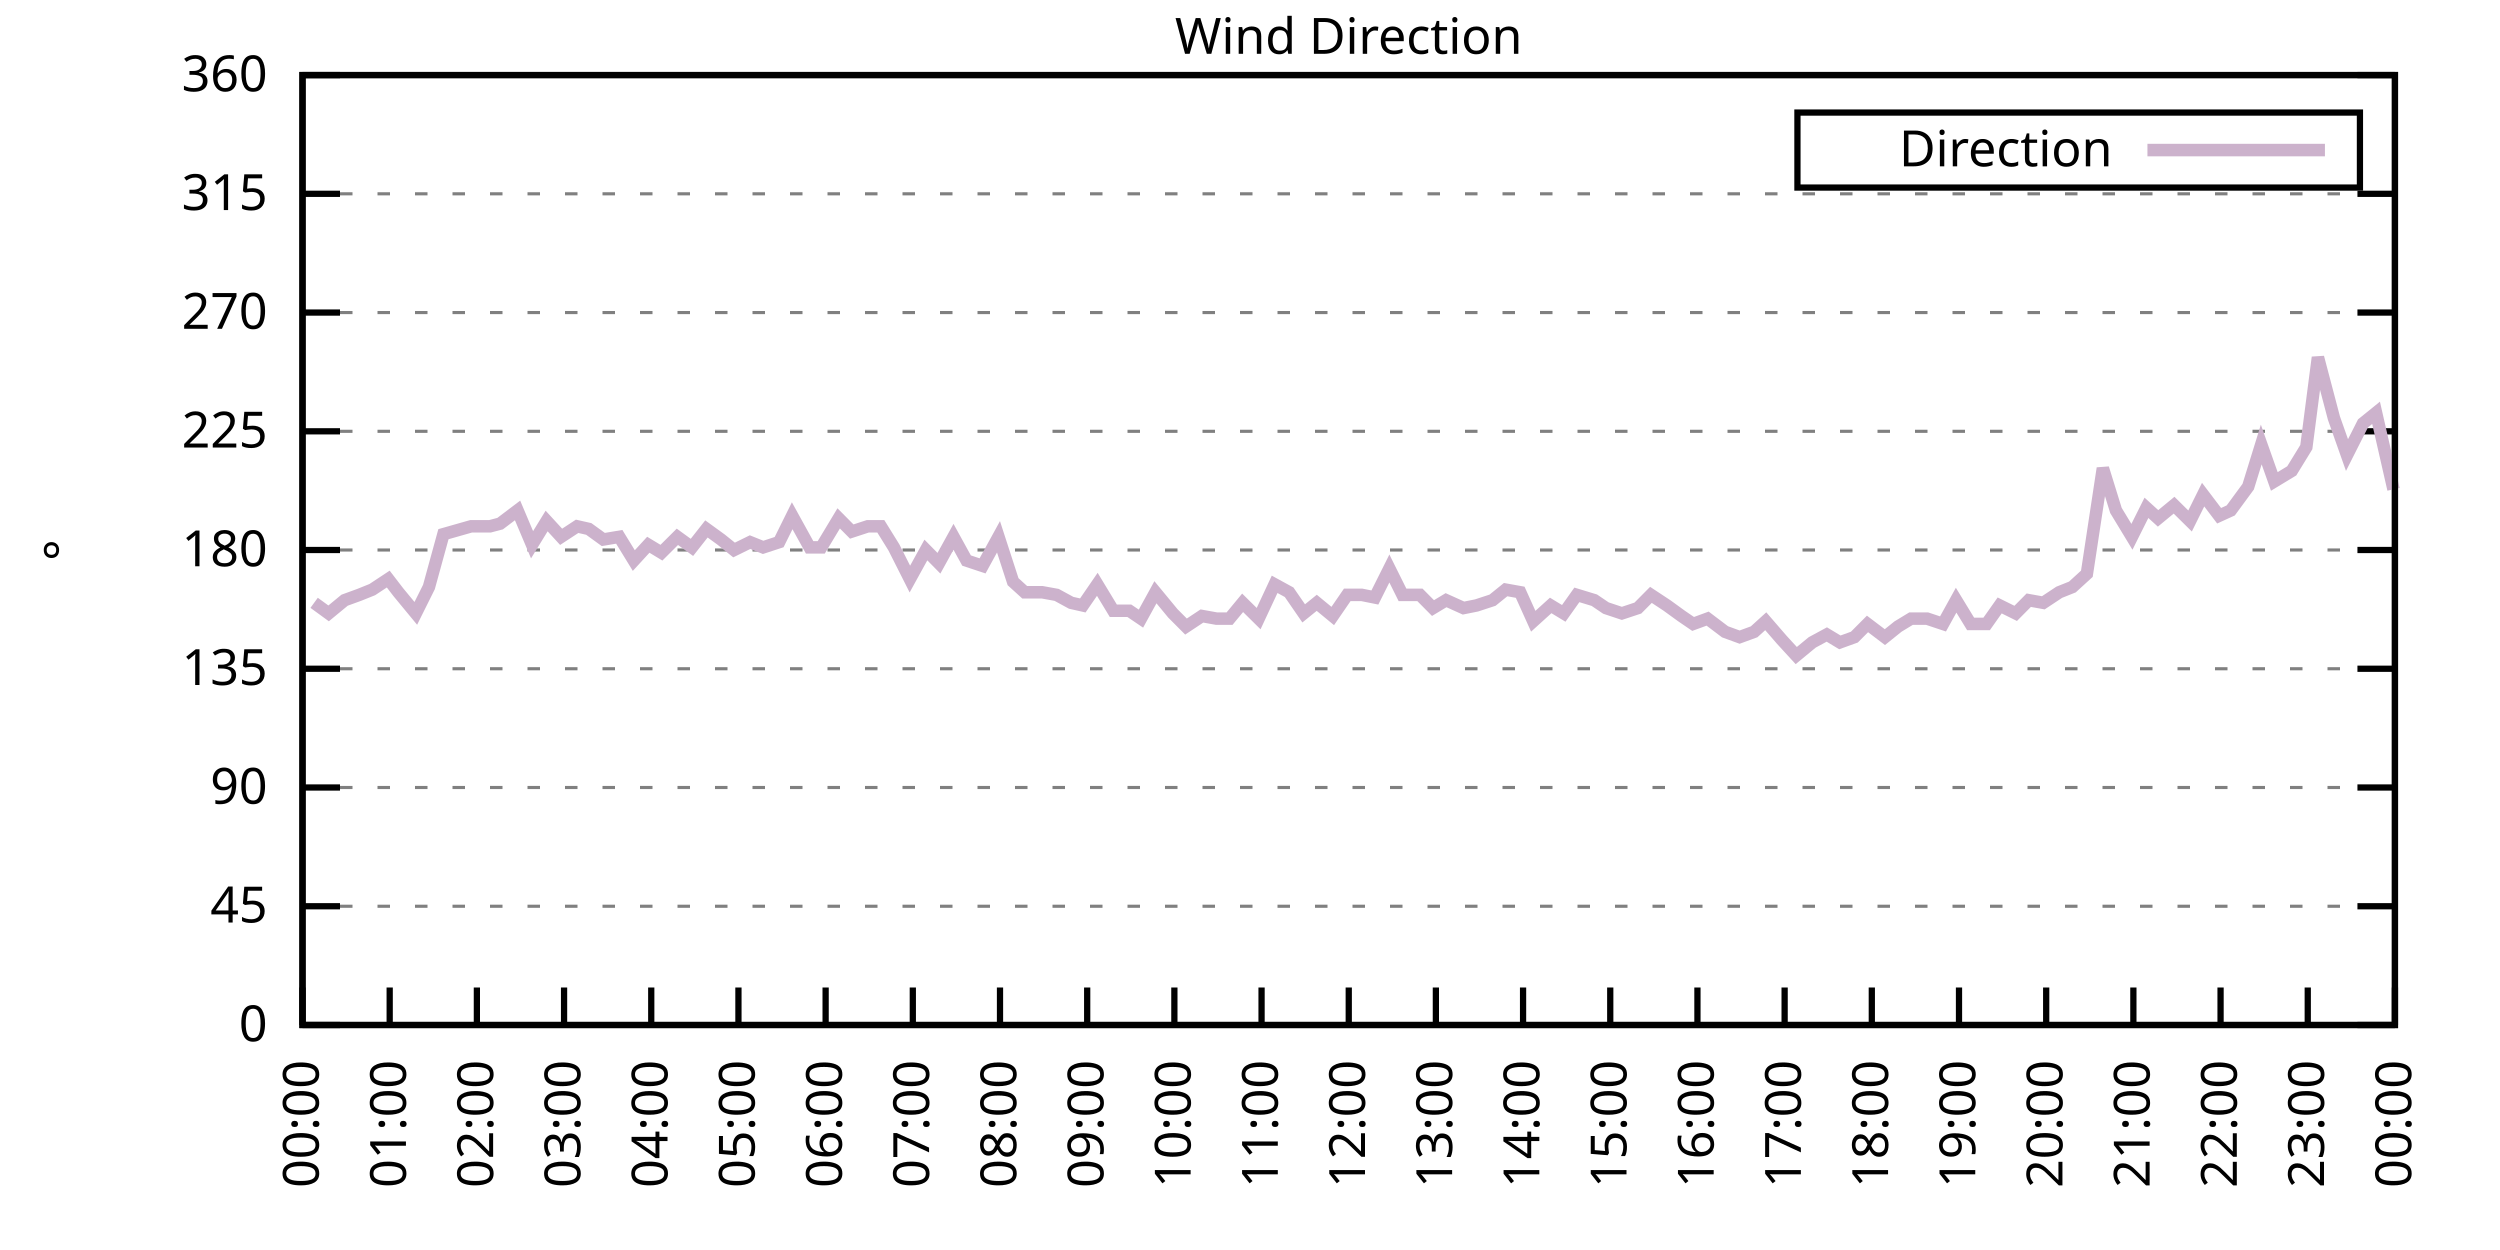
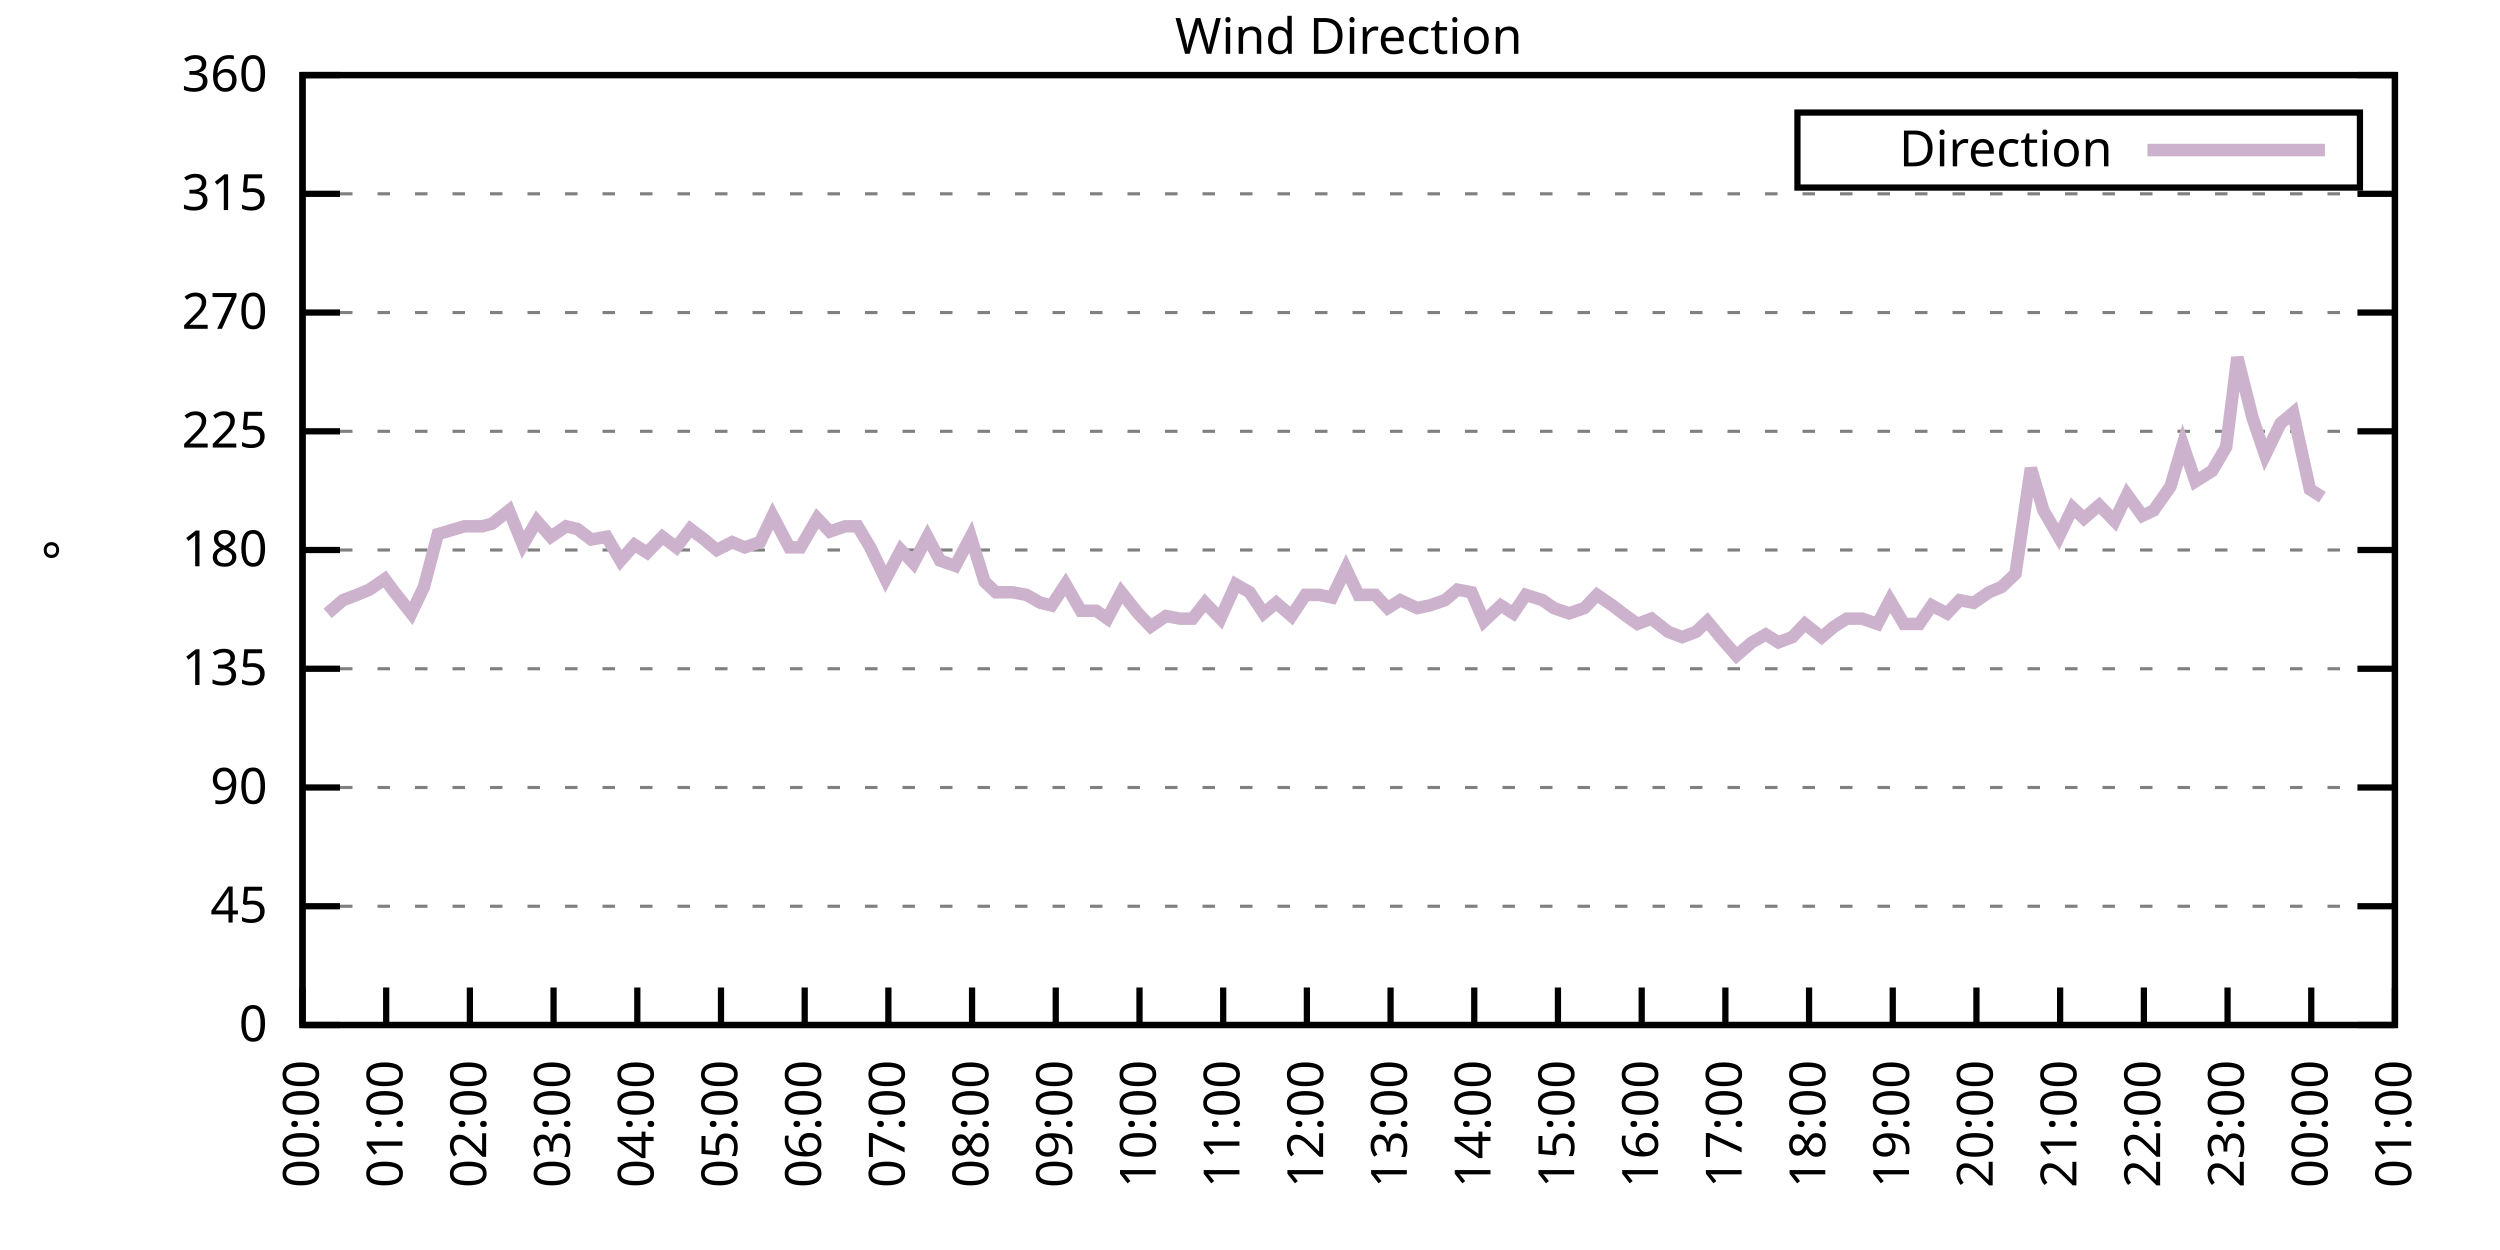
<svg xmlns="http://www.w3.org/2000/svg" xmlns:xlink="http://www.w3.org/1999/xlink" width="400" height="200" viewBox="0 0 400 200">
  <g id="gnuplot_canvas">
    <rect x="0" y="0" width="400" height="200" fill="none" />
    <defs>
      <circle id="gpDot" r="0.5" stroke-width="0.5" stroke="currentColor" />
      <path id="gpPt0" stroke-width="0.333" stroke="currentColor" d="M-1,0 h2 M0,-1 v2" />
      <path id="gpPt1" stroke-width="0.333" stroke="currentColor" d="M-1,-1 L1,1 M1,-1 L-1,1" />
      <path id="gpPt2" stroke-width="0.333" stroke="currentColor" d="M-1,0 L1,0 M0,-1 L0,1 M-1,-1 L1,1 M-1,1 L1,-1" />
      <rect id="gpPt3" stroke-width="0.333" stroke="currentColor" x="-1" y="-1" width="2" height="2" />
      <rect id="gpPt4" stroke-width="0.333" stroke="currentColor" fill="currentColor" x="-1" y="-1" width="2" height="2" />
      <circle id="gpPt5" stroke-width="0.333" stroke="currentColor" cx="0" cy="0" r="1" />
      <use xlink:href="#gpPt5" id="gpPt6" fill="currentColor" stroke="none" />
      <path id="gpPt7" stroke-width="0.333" stroke="currentColor" d="M0,-1.33 L-1.33,0.67 L1.33,0.67 z" />
      <use xlink:href="#gpPt7" id="gpPt8" fill="currentColor" stroke="none" />
      <use xlink:href="#gpPt7" id="gpPt9" stroke="currentColor" transform="rotate(180)" />
      <use xlink:href="#gpPt9" id="gpPt10" fill="currentColor" stroke="none" />
      <use xlink:href="#gpPt3" id="gpPt11" stroke="currentColor" transform="rotate(45)" />
      <use xlink:href="#gpPt11" id="gpPt12" fill="currentColor" stroke="none" />
      <path id="gpPt13" stroke-width="0.333" stroke="currentColor" d="M0,1.330 L1.265,0.411 L0.782,-1.067 L-0.782,-1.076 L-1.265,0.411 z" />
      <use xlink:href="#gpPt13" id="gpPt14" fill="currentColor" stroke="none" />
      <filter id="textbox" filterUnits="objectBoundingBox" x="0" y="0" height="1" width="1">
        <feFlood flood-color="white" flood-opacity="1" result="bgnd" />
        <feComposite in="SourceGraphic" in2="bgnd" operator="atop" />
      </filter>
      <filter id="greybox" filterUnits="objectBoundingBox" x="0" y="0" height="1" width="1">
        <feFlood flood-color="lightgrey" flood-opacity="1" result="grey" />
        <feComposite in="SourceGraphic" in2="grey" operator="atop" />
      </filter>
    </defs>
    <g fill="none" color="white" stroke="currentColor" stroke-width="1.00" stroke-linecap="butt" stroke-linejoin="miter">
</g>
    <g fill="none" color="black" stroke="currentColor" stroke-width="1.00" stroke-linecap="butt" stroke-linejoin="miter">
      <g stroke="none" shape-rendering="crispEdges">
        <polygon fill="rgb(255, 255, 255)" points="48.40,164.00 383.18,164.00 383.18,12.02 48.40,12.02 " />
      </g>
    </g>
    <g fill="none" color="black" stroke="currentColor" stroke-width="1.00" stroke-linecap="butt" stroke-linejoin="miter">
</g>
    <g fill="none" color="black" stroke="black" stroke-width="0.50" stroke-linecap="butt" stroke-linejoin="miter">
</g>
    <g fill="none" color="gray" stroke="currentColor" stroke-width="0.50" stroke-linecap="butt" stroke-linejoin="miter">
      <path stroke="gray" stroke-dasharray="2,4" class="gridline" d="M48.40,164.00 L383.19,164.00  " />
    </g>
    <g fill="none" color="gray" stroke="gray" stroke-width="1.00" stroke-linecap="butt" stroke-linejoin="miter">
</g>
    <g fill="none" color="black" stroke="currentColor" stroke-width="1.00" stroke-linecap="butt" stroke-linejoin="miter">
      <path stroke="black" d="M48.40,164.00 L54.40,164.00 M383.19,164.00 L377.19,164.00  " />
      <g transform="translate(42.80,166.60)" stroke="none" fill="black" font-family="Sans" font-size="8.00" text-anchor="end">
        <text>
          <tspan font-family="Sans"> 0</tspan>
        </text>
      </g>
    </g>
    <g fill="none" color="black" stroke="currentColor" stroke-width="1.00" stroke-linecap="butt" stroke-linejoin="miter">
</g>
    <g fill="none" color="black" stroke="black" stroke-width="0.50" stroke-linecap="butt" stroke-linejoin="miter">
</g>
    <g fill="none" color="gray" stroke="currentColor" stroke-width="0.50" stroke-linecap="butt" stroke-linejoin="miter">
      <path stroke="gray" stroke-dasharray="2,4" class="gridline" d="M48.40,145.00 L383.19,145.00  " />
    </g>
    <g fill="none" color="gray" stroke="gray" stroke-width="1.00" stroke-linecap="butt" stroke-linejoin="miter">
</g>
    <g fill="none" color="black" stroke="currentColor" stroke-width="1.00" stroke-linecap="butt" stroke-linejoin="miter">
      <path stroke="black" d="M48.40,145.00 L54.40,145.00 M383.19,145.00 L377.19,145.00  " />
      <g transform="translate(42.80,147.60)" stroke="none" fill="black" font-family="Sans" font-size="8.00" text-anchor="end">
        <text>
          <tspan font-family="Sans"> 45</tspan>
        </text>
      </g>
    </g>
    <g fill="none" color="black" stroke="currentColor" stroke-width="1.00" stroke-linecap="butt" stroke-linejoin="miter">
</g>
    <g fill="none" color="black" stroke="black" stroke-width="0.50" stroke-linecap="butt" stroke-linejoin="miter">
</g>
    <g fill="none" color="gray" stroke="currentColor" stroke-width="0.50" stroke-linecap="butt" stroke-linejoin="miter">
      <path stroke="gray" stroke-dasharray="2,4" class="gridline" d="M48.40,126.00 L383.19,126.00  " />
    </g>
    <g fill="none" color="gray" stroke="gray" stroke-width="1.00" stroke-linecap="butt" stroke-linejoin="miter">
</g>
    <g fill="none" color="black" stroke="currentColor" stroke-width="1.00" stroke-linecap="butt" stroke-linejoin="miter">
      <path stroke="black" d="M48.40,126.00 L54.40,126.00 M383.19,126.00 L377.19,126.00  " />
      <g transform="translate(42.80,128.60)" stroke="none" fill="black" font-family="Sans" font-size="8.00" text-anchor="end">
        <text>
          <tspan font-family="Sans"> 90</tspan>
        </text>
      </g>
    </g>
    <g fill="none" color="black" stroke="currentColor" stroke-width="1.00" stroke-linecap="butt" stroke-linejoin="miter">
</g>
    <g fill="none" color="black" stroke="black" stroke-width="0.50" stroke-linecap="butt" stroke-linejoin="miter">
</g>
    <g fill="none" color="gray" stroke="currentColor" stroke-width="0.50" stroke-linecap="butt" stroke-linejoin="miter">
      <path stroke="gray" stroke-dasharray="2,4" class="gridline" d="M48.40,107.00 L383.19,107.00  " />
    </g>
    <g fill="none" color="gray" stroke="gray" stroke-width="1.00" stroke-linecap="butt" stroke-linejoin="miter">
</g>
    <g fill="none" color="black" stroke="currentColor" stroke-width="1.00" stroke-linecap="butt" stroke-linejoin="miter">
      <path stroke="black" d="M48.40,107.00 L54.40,107.00 M383.19,107.00 L377.19,107.00  " />
      <g transform="translate(42.80,109.60)" stroke="none" fill="black" font-family="Sans" font-size="8.00" text-anchor="end">
        <text>
          <tspan font-family="Sans"> 135</tspan>
        </text>
      </g>
    </g>
    <g fill="none" color="black" stroke="currentColor" stroke-width="1.00" stroke-linecap="butt" stroke-linejoin="miter">
</g>
    <g fill="none" color="black" stroke="black" stroke-width="0.50" stroke-linecap="butt" stroke-linejoin="miter">
</g>
    <g fill="none" color="gray" stroke="currentColor" stroke-width="0.50" stroke-linecap="butt" stroke-linejoin="miter">
      <path stroke="gray" stroke-dasharray="2,4" class="gridline" d="M48.40,88.00 L383.19,88.00  " />
    </g>
    <g fill="none" color="gray" stroke="gray" stroke-width="1.00" stroke-linecap="butt" stroke-linejoin="miter">
</g>
    <g fill="none" color="black" stroke="currentColor" stroke-width="1.00" stroke-linecap="butt" stroke-linejoin="miter">
      <path stroke="black" d="M48.40,88.00 L54.40,88.00 M383.19,88.00 L377.19,88.00  " />
      <g transform="translate(42.80,90.60)" stroke="none" fill="black" font-family="Sans" font-size="8.00" text-anchor="end">
        <text>
          <tspan font-family="Sans"> 180</tspan>
        </text>
      </g>
    </g>
    <g fill="none" color="black" stroke="currentColor" stroke-width="1.00" stroke-linecap="butt" stroke-linejoin="miter">
</g>
    <g fill="none" color="black" stroke="black" stroke-width="0.50" stroke-linecap="butt" stroke-linejoin="miter">
</g>
    <g fill="none" color="gray" stroke="currentColor" stroke-width="0.50" stroke-linecap="butt" stroke-linejoin="miter">
      <path stroke="gray" stroke-dasharray="2,4" class="gridline" d="M48.40,69.01 L383.19,69.01  " />
    </g>
    <g fill="none" color="gray" stroke="gray" stroke-width="1.00" stroke-linecap="butt" stroke-linejoin="miter">
</g>
    <g fill="none" color="black" stroke="currentColor" stroke-width="1.00" stroke-linecap="butt" stroke-linejoin="miter">
      <path stroke="black" d="M48.40,69.01 L54.40,69.01 M383.19,69.01 L377.19,69.01  " />
      <g transform="translate(42.80,71.61)" stroke="none" fill="black" font-family="Sans" font-size="8.00" text-anchor="end">
        <text>
          <tspan font-family="Sans"> 225</tspan>
        </text>
      </g>
    </g>
    <g fill="none" color="black" stroke="currentColor" stroke-width="1.00" stroke-linecap="butt" stroke-linejoin="miter">
</g>
    <g fill="none" color="black" stroke="black" stroke-width="0.50" stroke-linecap="butt" stroke-linejoin="miter">
</g>
    <g fill="none" color="gray" stroke="currentColor" stroke-width="0.50" stroke-linecap="butt" stroke-linejoin="miter">
      <path stroke="gray" stroke-dasharray="2,4" class="gridline" d="M48.40,50.01 L383.19,50.01  " />
    </g>
    <g fill="none" color="gray" stroke="gray" stroke-width="1.00" stroke-linecap="butt" stroke-linejoin="miter">
</g>
    <g fill="none" color="black" stroke="currentColor" stroke-width="1.00" stroke-linecap="butt" stroke-linejoin="miter">
      <path stroke="black" d="M48.40,50.01 L54.40,50.01 M383.19,50.01 L377.19,50.01  " />
      <g transform="translate(42.80,52.61)" stroke="none" fill="black" font-family="Sans" font-size="8.00" text-anchor="end">
        <text>
          <tspan font-family="Sans"> 270</tspan>
        </text>
      </g>
    </g>
    <g fill="none" color="black" stroke="currentColor" stroke-width="1.00" stroke-linecap="butt" stroke-linejoin="miter">
</g>
    <g fill="none" color="black" stroke="black" stroke-width="0.50" stroke-linecap="butt" stroke-linejoin="miter">
</g>
    <g fill="none" color="gray" stroke="currentColor" stroke-width="0.50" stroke-linecap="butt" stroke-linejoin="miter">
      <path stroke="gray" stroke-dasharray="2,4" class="gridline" d="M48.40,31.01 L383.19,31.01  " />
    </g>
    <g fill="none" color="gray" stroke="gray" stroke-width="1.00" stroke-linecap="butt" stroke-linejoin="miter">
</g>
    <g fill="none" color="black" stroke="currentColor" stroke-width="1.00" stroke-linecap="butt" stroke-linejoin="miter">
      <path stroke="black" d="M48.40,31.01 L54.40,31.01 M383.19,31.01 L377.19,31.01  " />
      <g transform="translate(42.80,33.61)" stroke="none" fill="black" font-family="Sans" font-size="8.00" text-anchor="end">
        <text>
          <tspan font-family="Sans"> 315</tspan>
        </text>
      </g>
    </g>
    <g fill="none" color="black" stroke="currentColor" stroke-width="1.00" stroke-linecap="butt" stroke-linejoin="miter">
</g>
    <g fill="none" color="black" stroke="black" stroke-width="0.50" stroke-linecap="butt" stroke-linejoin="miter">
</g>
    <g fill="none" color="gray" stroke="currentColor" stroke-width="0.50" stroke-linecap="butt" stroke-linejoin="miter">
      <path stroke="gray" stroke-dasharray="2,4" class="gridline" d="M48.40,12.01 L383.19,12.01  " />
    </g>
    <g fill="none" color="gray" stroke="gray" stroke-width="1.00" stroke-linecap="butt" stroke-linejoin="miter">
</g>
    <g fill="none" color="black" stroke="currentColor" stroke-width="1.00" stroke-linecap="butt" stroke-linejoin="miter">
      <path stroke="black" d="M48.40,12.01 L54.40,12.01 M383.19,12.01 L377.19,12.01  " />
      <g transform="translate(42.80,14.61)" stroke="none" fill="black" font-family="Sans" font-size="8.00" text-anchor="end">
        <text>
          <tspan font-family="Sans"> 360</tspan>
        </text>
      </g>
    </g>
    <g fill="none" color="black" stroke="currentColor" stroke-width="1.00" stroke-linecap="butt" stroke-linejoin="miter">
      <path stroke="black" d="M48.40,164.00 L48.40,158.00  " />
      <g transform="translate(51.00,169.60) rotate(270.00)" stroke="none" fill="black" font-family="Sans" font-size="8.00" text-anchor="end">
        <text>
          <tspan font-family="Sans">00:00</tspan>
        </text>
      </g>
    </g>
    <g fill="none" color="black" stroke="currentColor" stroke-width="1.00" stroke-linecap="butt" stroke-linejoin="miter">
-       <path stroke="black" d="M62.35,164.00 L62.35,158.00  " />
-       <g transform="translate(64.95,169.60) rotate(270.00)" stroke="none" fill="black" font-family="Sans" font-size="8.00" text-anchor="end">
+       <path stroke="black" d="M61.79,164.00 L61.79,158.00  " />
+       <g transform="translate(64.39,169.60) rotate(270.00)" stroke="none" fill="black" font-family="Sans" font-size="8.00" text-anchor="end">
        <text>
          <tspan font-family="Sans">01:00</tspan>
        </text>
      </g>
    </g>
    <g fill="none" color="black" stroke="currentColor" stroke-width="1.00" stroke-linecap="butt" stroke-linejoin="miter">
-       <path stroke="black" d="M76.30,164.00 L76.30,158.00  " />
-       <g transform="translate(78.90,169.60) rotate(270.00)" stroke="none" fill="black" font-family="Sans" font-size="8.00" text-anchor="end">
+       <path stroke="black" d="M75.18,164.00 L75.18,158.00  " />
+       <g transform="translate(77.78,169.60) rotate(270.00)" stroke="none" fill="black" font-family="Sans" font-size="8.00" text-anchor="end">
        <text>
          <tspan font-family="Sans">02:00</tspan>
        </text>
      </g>
    </g>
    <g fill="none" color="black" stroke="currentColor" stroke-width="1.00" stroke-linecap="butt" stroke-linejoin="miter">
-       <path stroke="black" d="M90.25,164.00 L90.25,158.00  " />
-       <g transform="translate(92.85,169.60) rotate(270.00)" stroke="none" fill="black" font-family="Sans" font-size="8.00" text-anchor="end">
+       <path stroke="black" d="M88.57,164.00 L88.57,158.00  " />
+       <g transform="translate(91.17,169.60) rotate(270.00)" stroke="none" fill="black" font-family="Sans" font-size="8.00" text-anchor="end">
        <text>
          <tspan font-family="Sans">03:00</tspan>
        </text>
      </g>
    </g>
    <g fill="none" color="black" stroke="currentColor" stroke-width="1.00" stroke-linecap="butt" stroke-linejoin="miter">
-       <path stroke="black" d="M104.20,164.00 L104.20,158.00  " />
-       <g transform="translate(106.80,169.60) rotate(270.00)" stroke="none" fill="black" font-family="Sans" font-size="8.00" text-anchor="end">
+       <path stroke="black" d="M101.97,164.00 L101.97,158.00  " />
+       <g transform="translate(104.57,169.60) rotate(270.00)" stroke="none" fill="black" font-family="Sans" font-size="8.00" text-anchor="end">
        <text>
          <tspan font-family="Sans">04:00</tspan>
        </text>
      </g>
    </g>
    <g fill="none" color="black" stroke="currentColor" stroke-width="1.00" stroke-linecap="butt" stroke-linejoin="miter">
-       <path stroke="black" d="M118.15,164.00 L118.15,158.00  " />
-       <g transform="translate(120.75,169.60) rotate(270.00)" stroke="none" fill="black" font-family="Sans" font-size="8.00" text-anchor="end">
+       <path stroke="black" d="M115.36,164.00 L115.36,158.00  " />
+       <g transform="translate(117.96,169.60) rotate(270.00)" stroke="none" fill="black" font-family="Sans" font-size="8.00" text-anchor="end">
        <text>
          <tspan font-family="Sans">05:00</tspan>
        </text>
      </g>
    </g>
    <g fill="none" color="black" stroke="currentColor" stroke-width="1.00" stroke-linecap="butt" stroke-linejoin="miter">
-       <path stroke="black" d="M132.10,164.00 L132.10,158.00  " />
-       <g transform="translate(134.70,169.60) rotate(270.00)" stroke="none" fill="black" font-family="Sans" font-size="8.00" text-anchor="end">
+       <path stroke="black" d="M128.75,164.00 L128.75,158.00  " />
+       <g transform="translate(131.35,169.60) rotate(270.00)" stroke="none" fill="black" font-family="Sans" font-size="8.00" text-anchor="end">
        <text>
          <tspan font-family="Sans">06:00</tspan>
        </text>
      </g>
    </g>
    <g fill="none" color="black" stroke="currentColor" stroke-width="1.00" stroke-linecap="butt" stroke-linejoin="miter">
-       <path stroke="black" d="M146.05,164.00 L146.05,158.00  " />
-       <g transform="translate(148.65,169.60) rotate(270.00)" stroke="none" fill="black" font-family="Sans" font-size="8.00" text-anchor="end">
+       <path stroke="black" d="M142.14,164.00 L142.14,158.00  " />
+       <g transform="translate(144.74,169.60) rotate(270.00)" stroke="none" fill="black" font-family="Sans" font-size="8.00" text-anchor="end">
        <text>
          <tspan font-family="Sans">07:00</tspan>
        </text>
      </g>
    </g>
    <g fill="none" color="black" stroke="currentColor" stroke-width="1.00" stroke-linecap="butt" stroke-linejoin="miter">
-       <path stroke="black" d="M160.00,164.00 L160.00,158.00  " />
-       <g transform="translate(162.60,169.60) rotate(270.00)" stroke="none" fill="black" font-family="Sans" font-size="8.00" text-anchor="end">
+       <path stroke="black" d="M155.53,164.00 L155.53,158.00  " />
+       <g transform="translate(158.13,169.60) rotate(270.00)" stroke="none" fill="black" font-family="Sans" font-size="8.00" text-anchor="end">
        <text>
          <tspan font-family="Sans">08:00</tspan>
        </text>
      </g>
    </g>
    <g fill="none" color="black" stroke="currentColor" stroke-width="1.00" stroke-linecap="butt" stroke-linejoin="miter">
-       <path stroke="black" d="M173.95,164.00 L173.95,158.00  " />
-       <g transform="translate(176.55,169.60) rotate(270.00)" stroke="none" fill="black" font-family="Sans" font-size="8.00" text-anchor="end">
+       <path stroke="black" d="M168.92,164.00 L168.92,158.00  " />
+       <g transform="translate(171.52,169.60) rotate(270.00)" stroke="none" fill="black" font-family="Sans" font-size="8.00" text-anchor="end">
        <text>
          <tspan font-family="Sans">09:00</tspan>
        </text>
      </g>
    </g>
    <g fill="none" color="black" stroke="currentColor" stroke-width="1.00" stroke-linecap="butt" stroke-linejoin="miter">
-       <path stroke="black" d="M187.90,164.00 L187.90,158.00  " />
-       <g transform="translate(190.50,169.60) rotate(270.00)" stroke="none" fill="black" font-family="Sans" font-size="8.00" text-anchor="end">
+       <path stroke="black" d="M182.32,164.00 L182.32,158.00  " />
+       <g transform="translate(184.92,169.60) rotate(270.00)" stroke="none" fill="black" font-family="Sans" font-size="8.00" text-anchor="end">
        <text>
          <tspan font-family="Sans">10:00</tspan>
        </text>
      </g>
    </g>
    <g fill="none" color="black" stroke="currentColor" stroke-width="1.00" stroke-linecap="butt" stroke-linejoin="miter">
-       <path stroke="black" d="M201.85,164.00 L201.85,158.00  " />
-       <g transform="translate(204.45,169.60) rotate(270.00)" stroke="none" fill="black" font-family="Sans" font-size="8.00" text-anchor="end">
+       <path stroke="black" d="M195.71,164.00 L195.71,158.00  " />
+       <g transform="translate(198.31,169.60) rotate(270.00)" stroke="none" fill="black" font-family="Sans" font-size="8.00" text-anchor="end">
        <text>
          <tspan font-family="Sans">11:00</tspan>
        </text>
      </g>
    </g>
    <g fill="none" color="black" stroke="currentColor" stroke-width="1.00" stroke-linecap="butt" stroke-linejoin="miter">
-       <path stroke="black" d="M215.80,164.00 L215.80,158.00  " />
-       <g transform="translate(218.40,169.60) rotate(270.00)" stroke="none" fill="black" font-family="Sans" font-size="8.00" text-anchor="end">
+       <path stroke="black" d="M209.10,164.00 L209.10,158.00  " />
+       <g transform="translate(211.70,169.60) rotate(270.00)" stroke="none" fill="black" font-family="Sans" font-size="8.00" text-anchor="end">
        <text>
          <tspan font-family="Sans">12:00</tspan>
        </text>
      </g>
    </g>
    <g fill="none" color="black" stroke="currentColor" stroke-width="1.00" stroke-linecap="butt" stroke-linejoin="miter">
-       <path stroke="black" d="M229.74,164.00 L229.74,158.00  " />
-       <g transform="translate(232.34,169.60) rotate(270.00)" stroke="none" fill="black" font-family="Sans" font-size="8.00" text-anchor="end">
+       <path stroke="black" d="M222.49,164.00 L222.49,158.00  " />
+       <g transform="translate(225.09,169.60) rotate(270.00)" stroke="none" fill="black" font-family="Sans" font-size="8.00" text-anchor="end">
        <text>
          <tspan font-family="Sans">13:00</tspan>
        </text>
      </g>
    </g>
    <g fill="none" color="black" stroke="currentColor" stroke-width="1.00" stroke-linecap="butt" stroke-linejoin="miter">
-       <path stroke="black" d="M243.69,164.00 L243.69,158.00  " />
-       <g transform="translate(246.29,169.60) rotate(270.00)" stroke="none" fill="black" font-family="Sans" font-size="8.00" text-anchor="end">
+       <path stroke="black" d="M235.88,164.00 L235.88,158.00  " />
+       <g transform="translate(238.48,169.60) rotate(270.00)" stroke="none" fill="black" font-family="Sans" font-size="8.00" text-anchor="end">
        <text>
          <tspan font-family="Sans">14:00</tspan>
        </text>
      </g>
    </g>
    <g fill="none" color="black" stroke="currentColor" stroke-width="1.00" stroke-linecap="butt" stroke-linejoin="miter">
-       <path stroke="black" d="M257.64,164.00 L257.64,158.00  " />
-       <g transform="translate(260.24,169.60) rotate(270.00)" stroke="none" fill="black" font-family="Sans" font-size="8.00" text-anchor="end">
+       <path stroke="black" d="M249.27,164.00 L249.27,158.00  " />
+       <g transform="translate(251.87,169.60) rotate(270.00)" stroke="none" fill="black" font-family="Sans" font-size="8.00" text-anchor="end">
        <text>
          <tspan font-family="Sans">15:00</tspan>
        </text>
      </g>
    </g>
    <g fill="none" color="black" stroke="currentColor" stroke-width="1.00" stroke-linecap="butt" stroke-linejoin="miter">
-       <path stroke="black" d="M271.59,164.00 L271.59,158.00  " />
-       <g transform="translate(274.19,169.60) rotate(270.00)" stroke="none" fill="black" font-family="Sans" font-size="8.00" text-anchor="end">
+       <path stroke="black" d="M262.67,164.00 L262.67,158.00  " />
+       <g transform="translate(265.27,169.60) rotate(270.00)" stroke="none" fill="black" font-family="Sans" font-size="8.00" text-anchor="end">
        <text>
          <tspan font-family="Sans">16:00</tspan>
        </text>
      </g>
    </g>
    <g fill="none" color="black" stroke="currentColor" stroke-width="1.00" stroke-linecap="butt" stroke-linejoin="miter">
-       <path stroke="black" d="M285.54,164.00 L285.54,158.00  " />
-       <g transform="translate(288.14,169.60) rotate(270.00)" stroke="none" fill="black" font-family="Sans" font-size="8.00" text-anchor="end">
+       <path stroke="black" d="M276.06,164.00 L276.06,158.00  " />
+       <g transform="translate(278.66,169.60) rotate(270.00)" stroke="none" fill="black" font-family="Sans" font-size="8.00" text-anchor="end">
        <text>
          <tspan font-family="Sans">17:00</tspan>
        </text>
      </g>
    </g>
    <g fill="none" color="black" stroke="currentColor" stroke-width="1.00" stroke-linecap="butt" stroke-linejoin="miter">
-       <path stroke="black" d="M299.49,164.00 L299.49,158.00  " />
-       <g transform="translate(302.09,169.60) rotate(270.00)" stroke="none" fill="black" font-family="Sans" font-size="8.00" text-anchor="end">
+       <path stroke="black" d="M289.45,164.00 L289.45,158.00  " />
+       <g transform="translate(292.05,169.60) rotate(270.00)" stroke="none" fill="black" font-family="Sans" font-size="8.00" text-anchor="end">
        <text>
          <tspan font-family="Sans">18:00</tspan>
        </text>
      </g>
    </g>
    <g fill="none" color="black" stroke="currentColor" stroke-width="1.00" stroke-linecap="butt" stroke-linejoin="miter">
-       <path stroke="black" d="M313.44,164.00 L313.44,158.00  " />
-       <g transform="translate(316.04,169.60) rotate(270.00)" stroke="none" fill="black" font-family="Sans" font-size="8.00" text-anchor="end">
+       <path stroke="black" d="M302.84,164.00 L302.84,158.00  " />
+       <g transform="translate(305.44,169.60) rotate(270.00)" stroke="none" fill="black" font-family="Sans" font-size="8.00" text-anchor="end">
        <text>
          <tspan font-family="Sans">19:00</tspan>
        </text>
      </g>
    </g>
    <g fill="none" color="black" stroke="currentColor" stroke-width="1.00" stroke-linecap="butt" stroke-linejoin="miter">
-       <path stroke="black" d="M327.39,164.00 L327.39,158.00  " />
-       <g transform="translate(329.99,169.60) rotate(270.00)" stroke="none" fill="black" font-family="Sans" font-size="8.00" text-anchor="end">
+       <path stroke="black" d="M316.23,164.00 L316.23,158.00  " />
+       <g transform="translate(318.83,169.60) rotate(270.00)" stroke="none" fill="black" font-family="Sans" font-size="8.00" text-anchor="end">
        <text>
          <tspan font-family="Sans">20:00</tspan>
        </text>
      </g>
    </g>
    <g fill="none" color="black" stroke="currentColor" stroke-width="1.00" stroke-linecap="butt" stroke-linejoin="miter">
-       <path stroke="black" d="M341.34,164.00 L341.34,158.00  " />
-       <g transform="translate(343.94,169.60) rotate(270.00)" stroke="none" fill="black" font-family="Sans" font-size="8.00" text-anchor="end">
+       <path stroke="black" d="M329.62,164.00 L329.62,158.00  " />
+       <g transform="translate(332.22,169.60) rotate(270.00)" stroke="none" fill="black" font-family="Sans" font-size="8.00" text-anchor="end">
        <text>
          <tspan font-family="Sans">21:00</tspan>
        </text>
      </g>
    </g>
    <g fill="none" color="black" stroke="currentColor" stroke-width="1.00" stroke-linecap="butt" stroke-linejoin="miter">
-       <path stroke="black" d="M355.29,164.00 L355.29,158.00  " />
-       <g transform="translate(357.89,169.60) rotate(270.00)" stroke="none" fill="black" font-family="Sans" font-size="8.00" text-anchor="end">
+       <path stroke="black" d="M343.02,164.00 L343.02,158.00  " />
+       <g transform="translate(345.62,169.60) rotate(270.00)" stroke="none" fill="black" font-family="Sans" font-size="8.00" text-anchor="end">
        <text>
          <tspan font-family="Sans">22:00</tspan>
        </text>
      </g>
    </g>
    <g fill="none" color="black" stroke="currentColor" stroke-width="1.00" stroke-linecap="butt" stroke-linejoin="miter">
-       <path stroke="black" d="M369.24,164.00 L369.24,158.00  " />
-       <g transform="translate(371.84,169.60) rotate(270.00)" stroke="none" fill="black" font-family="Sans" font-size="8.00" text-anchor="end">
+       <path stroke="black" d="M356.41,164.00 L356.41,158.00  " />
+       <g transform="translate(359.01,169.60) rotate(270.00)" stroke="none" fill="black" font-family="Sans" font-size="8.00" text-anchor="end">
        <text>
          <tspan font-family="Sans">23:00</tspan>
+         </text>
+       </g>
+     </g>
+     <g fill="none" color="black" stroke="currentColor" stroke-width="1.00" stroke-linecap="butt" stroke-linejoin="miter">
+       <path stroke="black" d="M369.80,164.00 L369.80,158.00  " />
+       <g transform="translate(372.40,169.60) rotate(270.00)" stroke="none" fill="black" font-family="Sans" font-size="8.00" text-anchor="end">
+         <text>
+           <tspan font-family="Sans">00:00</tspan>
        </text>
      </g>
    </g>
    <g fill="none" color="black" stroke="currentColor" stroke-width="1.00" stroke-linecap="butt" stroke-linejoin="miter">
      <path stroke="black" d="M383.19,164.00 L383.19,158.00  " />
      <g transform="translate(385.79,169.60) rotate(270.00)" stroke="none" fill="black" font-family="Sans" font-size="8.00" text-anchor="end">
        <text>
-           <tspan font-family="Sans">00:00</tspan>
+           <tspan font-family="Sans">01:00</tspan>
        </text>
      </g>
    </g>
    <g fill="none" color="black" stroke="currentColor" stroke-width="1.00" stroke-linecap="butt" stroke-linejoin="miter">
</g>
    <g fill="none" color="black" stroke="currentColor" stroke-width="1.00" stroke-linecap="butt" stroke-linejoin="miter">
      <path stroke="black" d="M48.40,12.01 L48.40,164.00 L383.19,164.00 L383.19,12.01 L48.40,12.01 Z  " />
    </g>
    <g fill="none" color="black" stroke="currentColor" stroke-width="1.00" stroke-linecap="butt" stroke-linejoin="miter">
</g>
    <g fill="none" color="black" stroke="currentColor" stroke-width="1.00" stroke-linecap="butt" stroke-linejoin="miter">
      <path stroke="black" d="M287.59,30.01 L287.59,18.01 L377.59,18.01 L377.59,30.01 L287.59,30.01 Z  " />
    </g>
    <g id="Wind_direction_plot_1">
      <g fill="none" color="white" stroke="black" stroke-width="2.00" stroke-linecap="butt" stroke-linejoin="miter">
</g>
      <g fill="none" color="black" stroke="currentColor" stroke-width="2.00" stroke-linecap="butt" stroke-linejoin="miter">
        <g transform="translate(337.99,26.61)" stroke="none" fill="black" font-family="Sans" font-size="8.00" text-anchor="end">
          <text>
            <tspan font-family="Sans">Direction</tspan>
          </text>
        </g>
      </g>
      <g fill="none" color="black" stroke="currentColor" stroke-width="2.00" stroke-linecap="butt" stroke-linejoin="miter">
-         <path stroke="rgb(204, 178, 204)" d="M343.59,24.01 L371.99,24.01 M50.26,96.45 L52.58,98.14 L55.14,96.03 L57.47,95.18 L59.56,94.34 L62.12,92.65   L63.74,94.76 L66.53,98.14 L68.63,93.92 L70.95,85.47 L75.37,84.21 L78.39,84.21 L80.02,83.78 L82.81,81.67   L85.13,87.16 L87.46,83.36 L89.78,85.89 L92.34,84.21 L94.20,84.63 L96.53,86.32 L99.08,85.89 L101.41,89.69   L103.73,87.16 L105.83,88.43 L108.38,85.89 L110.71,87.58 L113.03,84.63 L115.36,86.32 L117.45,88.00 L120.01,86.74   L122.10,87.58 L124.66,86.74 L126.75,82.52 L129.54,87.58 L131.40,87.58 L134.19,82.94 L136.28,85.05 L138.84,84.21   L140.93,84.21 L143.02,87.58 L145.58,92.65 L148.14,88.00 L150.23,90.12 L152.56,85.89 L154.65,89.69 L157.21,90.54   L159.76,85.89 L162.09,93.07 L163.95,94.76 L166.74,94.76 L169.06,95.18 L171.39,96.45 L173.25,96.87 L175.57,93.49   L178.13,97.72 L180.69,97.72 L182.55,98.98 L184.87,94.76 L187.66,98.14 L189.76,100.25 L192.31,98.56 L194.64,98.98   L196.73,98.98 L198.82,96.45 L201.38,98.98 L203.94,93.49 L206.26,94.76 L208.59,98.14 L210.68,96.45 L213.24,98.56   L215.56,95.18 L217.89,95.18 L219.98,95.60 L222.30,90.96 L224.40,95.18 L227.19,95.18 L229.28,97.29 L231.37,96.03   L234.16,97.29 L236.25,96.87 L238.81,96.03 L240.90,94.34 L243.23,94.76 L245.32,99.40 L248.11,96.87 L250.20,98.14   L252.30,95.18 L255.09,96.03 L256.95,97.29 L259.50,98.14 L262.06,97.29 L264.15,95.18 L266.71,96.87 L269.04,98.56   L270.90,99.83 L273.22,98.98 L276.01,101.09 L278.34,101.94 L280.66,101.09 L282.52,99.40 L285.08,102.36 L287.40,104.89   L289.96,102.78 L292.29,101.52 L294.38,102.78 L296.70,101.94 L298.80,99.83 L301.58,101.94 L303.68,100.25 L305.77,98.98   L308.33,98.98 L310.88,99.83 L312.98,96.03 L315.30,99.83 L317.86,99.83 L319.95,96.87 L322.51,98.14 L324.60,96.03   L326.93,96.45 L329.48,94.76 L331.58,93.92 L333.90,91.80 L336.46,74.92 L338.55,81.67 L341.11,85.89 L343.43,81.25   L345.29,82.94 L347.85,80.83 L350.41,83.36 L352.50,79.14 L355.06,82.52 L356.92,81.67 L359.71,77.87 L361.80,71.12   L363.89,77.03 L366.68,75.34 L369.01,71.54 L370.87,57.18 L373.43,66.90 L375.52,72.81 L378.08,67.74 L380.17,66.05   L382.96,78.29  " />
+         <path stroke="rgb(204, 178, 204)" d="M343.59,24.01 L371.99,24.01 M52.42,98.14 L54.87,96.03 L57.10,95.18 L59.11,94.34 L61.57,92.65 L63.13,94.76   L65.81,98.14 L67.82,93.92 L70.05,85.47 L74.29,84.21 L77.19,84.21 L78.75,83.78 L81.43,81.67 L83.66,87.16   L85.90,83.36 L88.13,85.89 L90.58,84.21 L92.37,84.63 L94.60,86.32 L97.06,85.89 L99.29,89.69 L101.52,87.16   L103.53,88.43 L105.98,85.89 L108.22,87.58 L110.45,84.63 L112.68,86.32 L114.69,88.00 L117.14,86.74 L119.15,87.58   L121.61,86.74 L123.62,82.52 L126.29,87.58 L128.08,87.58 L130.76,82.94 L132.77,85.05 L135.22,84.21 L137.23,84.21   L139.24,87.58 L141.69,92.65 L144.15,88.00 L146.16,90.12 L148.39,85.89 L150.40,89.69 L152.85,90.54 L155.31,85.89   L157.54,93.07 L159.33,94.76 L162.01,94.76 L164.24,95.18 L166.47,96.45 L168.25,96.87 L170.49,93.49 L172.94,97.72   L175.40,97.72 L177.18,98.98 L179.41,94.76 L182.09,98.14 L184.10,100.25 L186.56,98.56 L188.79,98.98 L190.80,98.98   L192.81,96.45 L195.26,98.98 L197.72,93.49 L199.95,94.76 L202.18,98.14 L204.19,96.45 L206.64,98.56 L208.88,95.18   L211.11,95.18 L213.12,95.60 L215.35,90.96 L217.36,95.18 L220.04,95.18 L222.04,97.29 L224.05,96.03 L226.73,97.29   L228.74,96.87 L231.20,96.03 L233.20,94.34 L235.44,94.76 L237.44,99.40 L240.12,96.87 L242.13,98.14 L244.14,95.18   L246.82,96.03 L248.60,97.29 L251.06,98.14 L253.51,97.29 L255.52,95.18 L257.98,96.87 L260.21,98.56 L262.00,99.83   L264.23,98.98 L266.91,101.09 L269.14,101.94 L271.37,101.09 L273.16,99.40 L275.61,102.36 L277.84,104.89 L280.30,102.78   L282.53,101.52 L284.54,102.78 L286.77,101.94 L288.78,99.83 L291.46,101.94 L293.47,100.25 L295.48,98.98 L297.93,98.98   L300.39,99.83 L302.39,96.03 L304.63,99.83 L307.08,99.83 L309.09,96.87 L311.54,98.14 L313.55,96.03 L315.79,96.45   L318.24,94.76 L320.25,93.92 L322.48,91.80 L324.94,74.92 L326.95,81.67 L329.40,85.89 L331.63,81.25 L333.42,82.94   L335.87,80.83 L338.33,83.36 L340.34,79.14 L342.79,82.52 L344.58,81.67 L347.26,77.87 L349.26,71.12 L351.27,77.03   L353.95,75.34 L356.18,71.54 L357.97,57.18 L360.42,66.90 L362.43,72.81 L364.89,67.74 L366.90,66.05 L369.58,78.29   L371.58,79.56  " />
      </g>
    </g>
    <g fill="none" color="black" stroke="currentColor" stroke-width="2.00" stroke-linecap="butt" stroke-linejoin="miter">
</g>
    <g fill="none" color="black" stroke="black" stroke-width="1.00" stroke-linecap="butt" stroke-linejoin="miter">
</g>
    <g fill="none" color="black" stroke="currentColor" stroke-width="1.00" stroke-linecap="butt" stroke-linejoin="miter">
      <path stroke="black" d="M48.40,12.01 L48.40,164.00 L383.19,164.00 L383.19,12.01 L48.40,12.01 Z  " />
      <g transform="translate(12.80,88.01) rotate(270.00)" stroke="none" fill="black" font-family="Sans" font-size="8.00" text-anchor="middle">
        <text>
          <tspan font-family="Sans">°</tspan>
        </text>
      </g>
    </g>
    <g fill="none" color="black" stroke="currentColor" stroke-width="1.00" stroke-linecap="butt" stroke-linejoin="miter">
</g>
    <g fill="none" color="black" stroke="currentColor" stroke-width="1.00" stroke-linecap="butt" stroke-linejoin="miter">
      <g transform="translate(215.79,8.61)" stroke="none" fill="black" font-family="Sans" font-size="8.00" text-anchor="middle">
        <text>
          <tspan font-family="Sans">Wind Direction</tspan>
        </text>
      </g>
    </g>
    <g fill="none" color="black" stroke="currentColor" stroke-width="1.00" stroke-linecap="butt" stroke-linejoin="miter">
</g>
  </g>
</svg>
